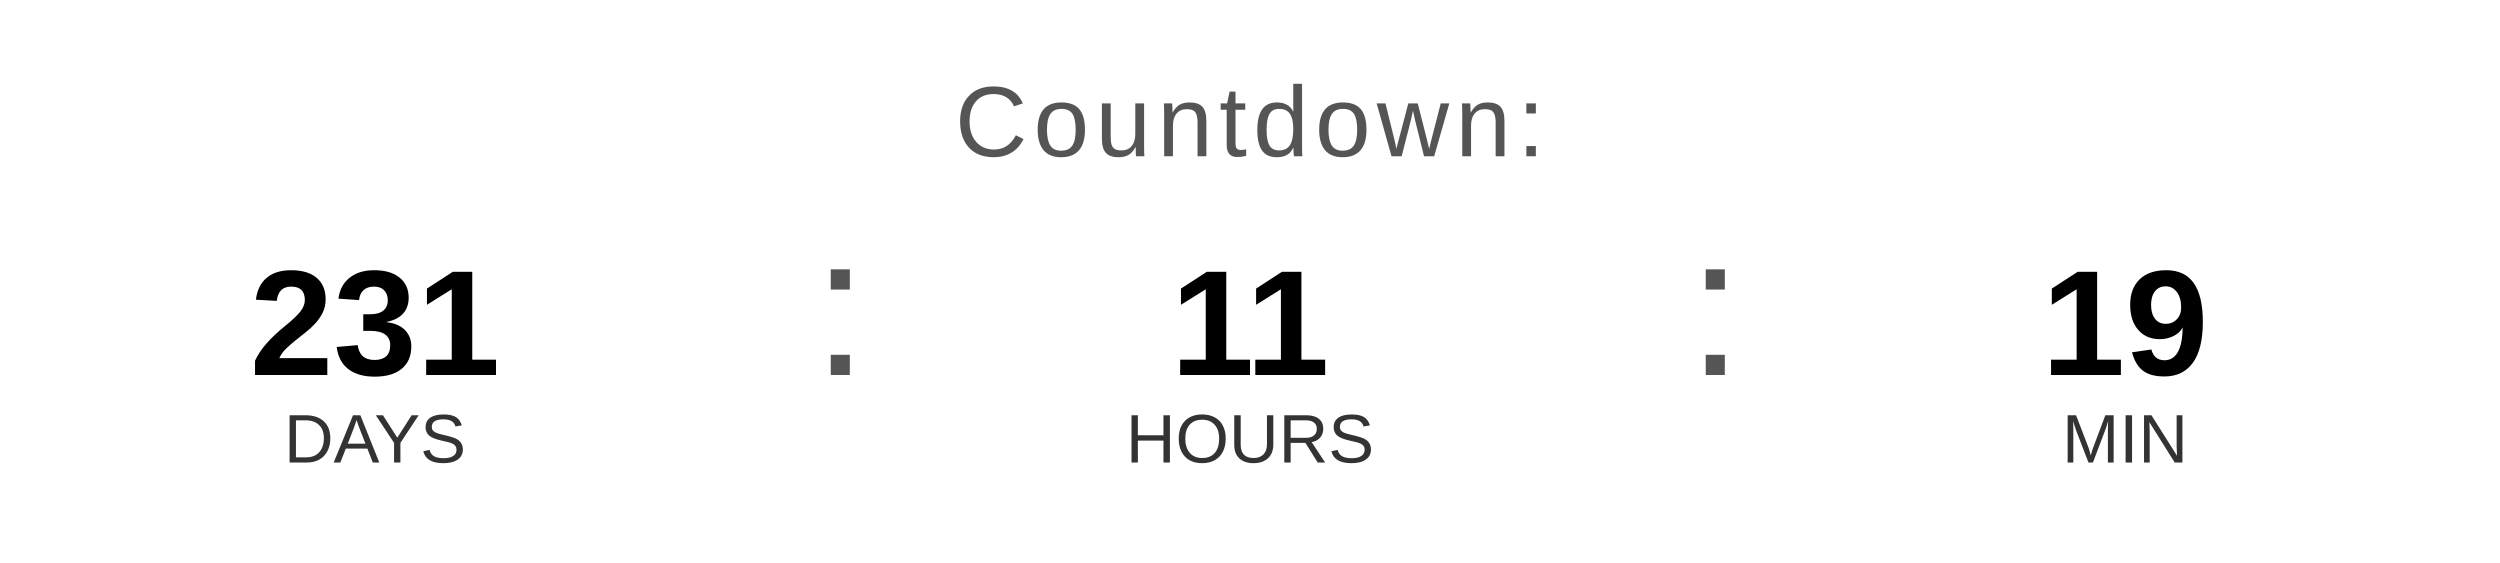
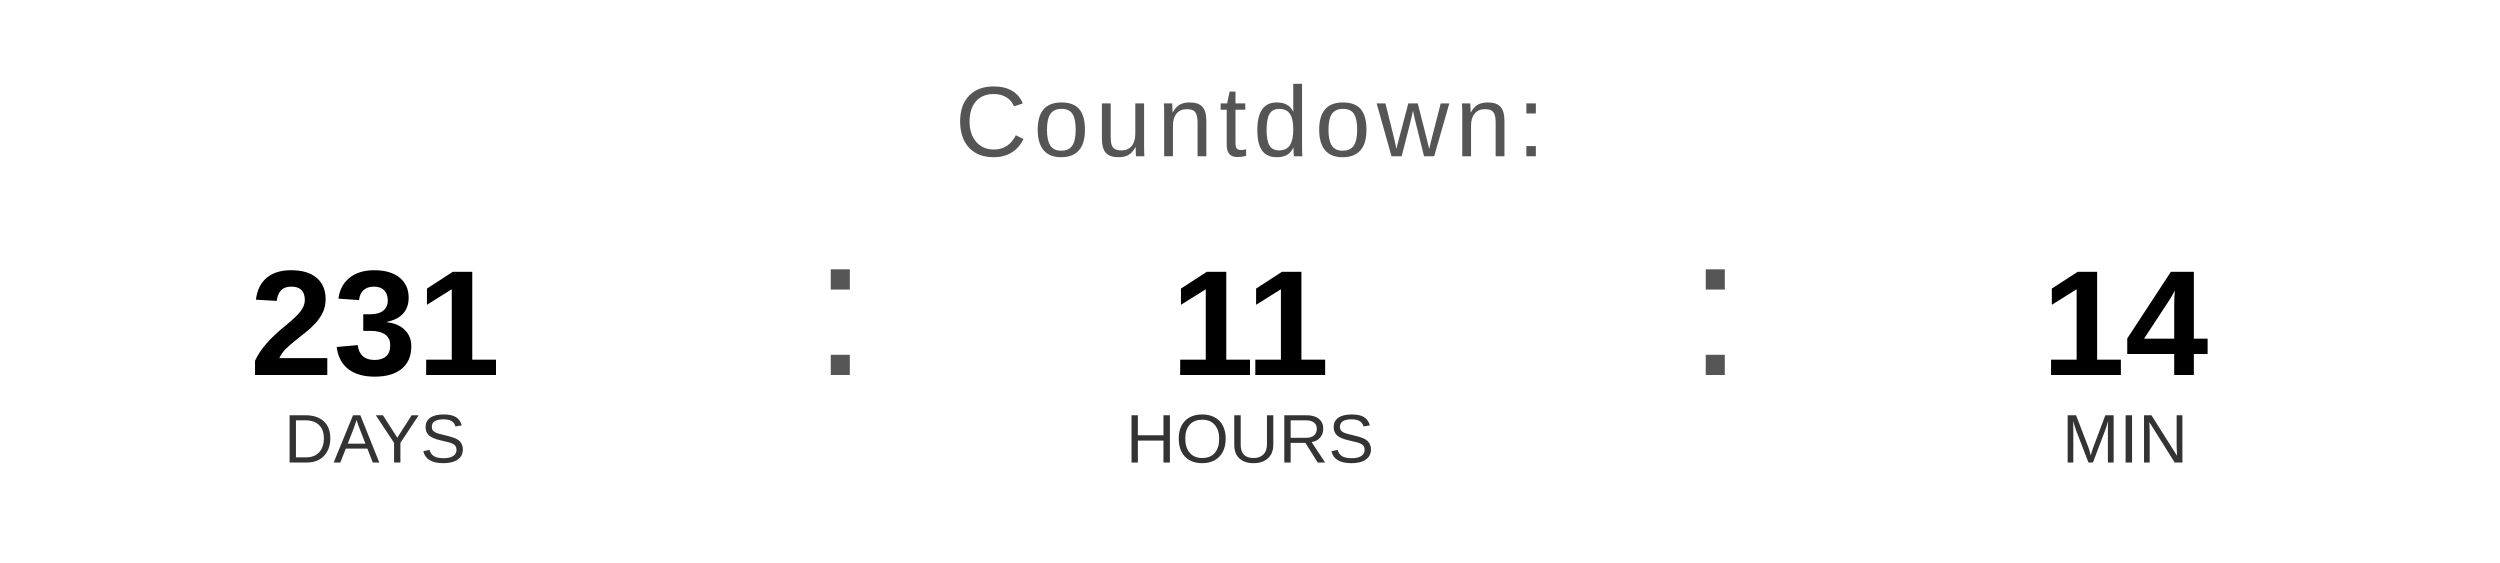
<svg xmlns="http://www.w3.org/2000/svg" width="400" height="90" viewBox="0 0 400 90">
  <text x="200" y="25" font-family="Arial, Helvetica, sans-serif" font-size="16" fill="#555555" text-anchor="middle" letter-spacing="1">
    Countdown:
  </text>
  <text x="60" y="60" font-family="Arial, Helvetica, sans-serif" font-size="24" font-weight="bold" fill="#000000" text-anchor="middle">231</text>
  <text x="60" y="74" font-family="Arial, Helvetica, sans-serif" font-size="11" fill="#333333" text-anchor="middle">DAYS</text>
  <text x="130" y="60" font-family="Arial, sans-serif" font-size="32" fill="#555555">:</text>
  <text x="200" y="60" font-family="Arial, Helvetica, sans-serif" font-size="24" font-weight="bold" fill="#000000" text-anchor="middle">11</text>
  <text x="200" y="74" font-family="Arial, Helvetica, sans-serif" font-size="11" fill="#333333" text-anchor="middle">HOURS</text>
  <text x="270" y="60" font-family="Arial, sans-serif" font-size="32" fill="#555555">:</text>
-   <text x="340" y="60" font-family="Arial, Helvetica, sans-serif" font-size="24" font-weight="bold" fill="#000000" text-anchor="middle">19</text>
+   <text x="340" y="60" font-family="Arial, Helvetica, sans-serif" font-size="24" font-weight="bold" fill="#000000" text-anchor="middle">14</text>
  <text x="340" y="74" font-family="Arial, Helvetica, sans-serif" font-size="11" fill="#333333" text-anchor="middle">MIN</text>
</svg>
